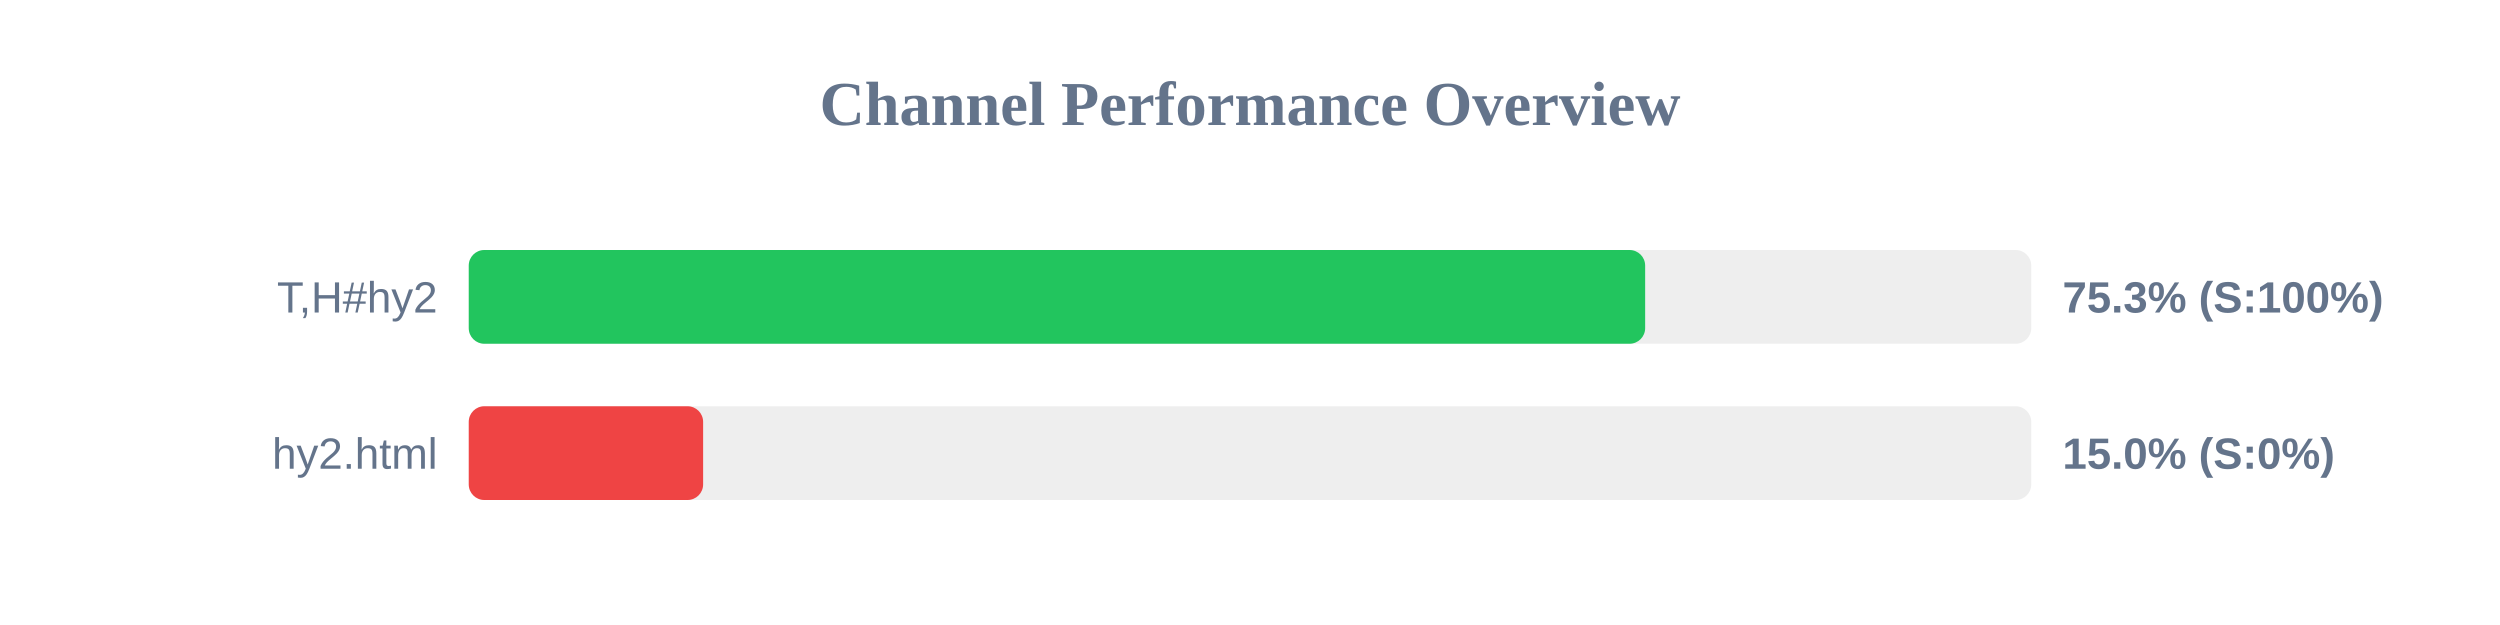
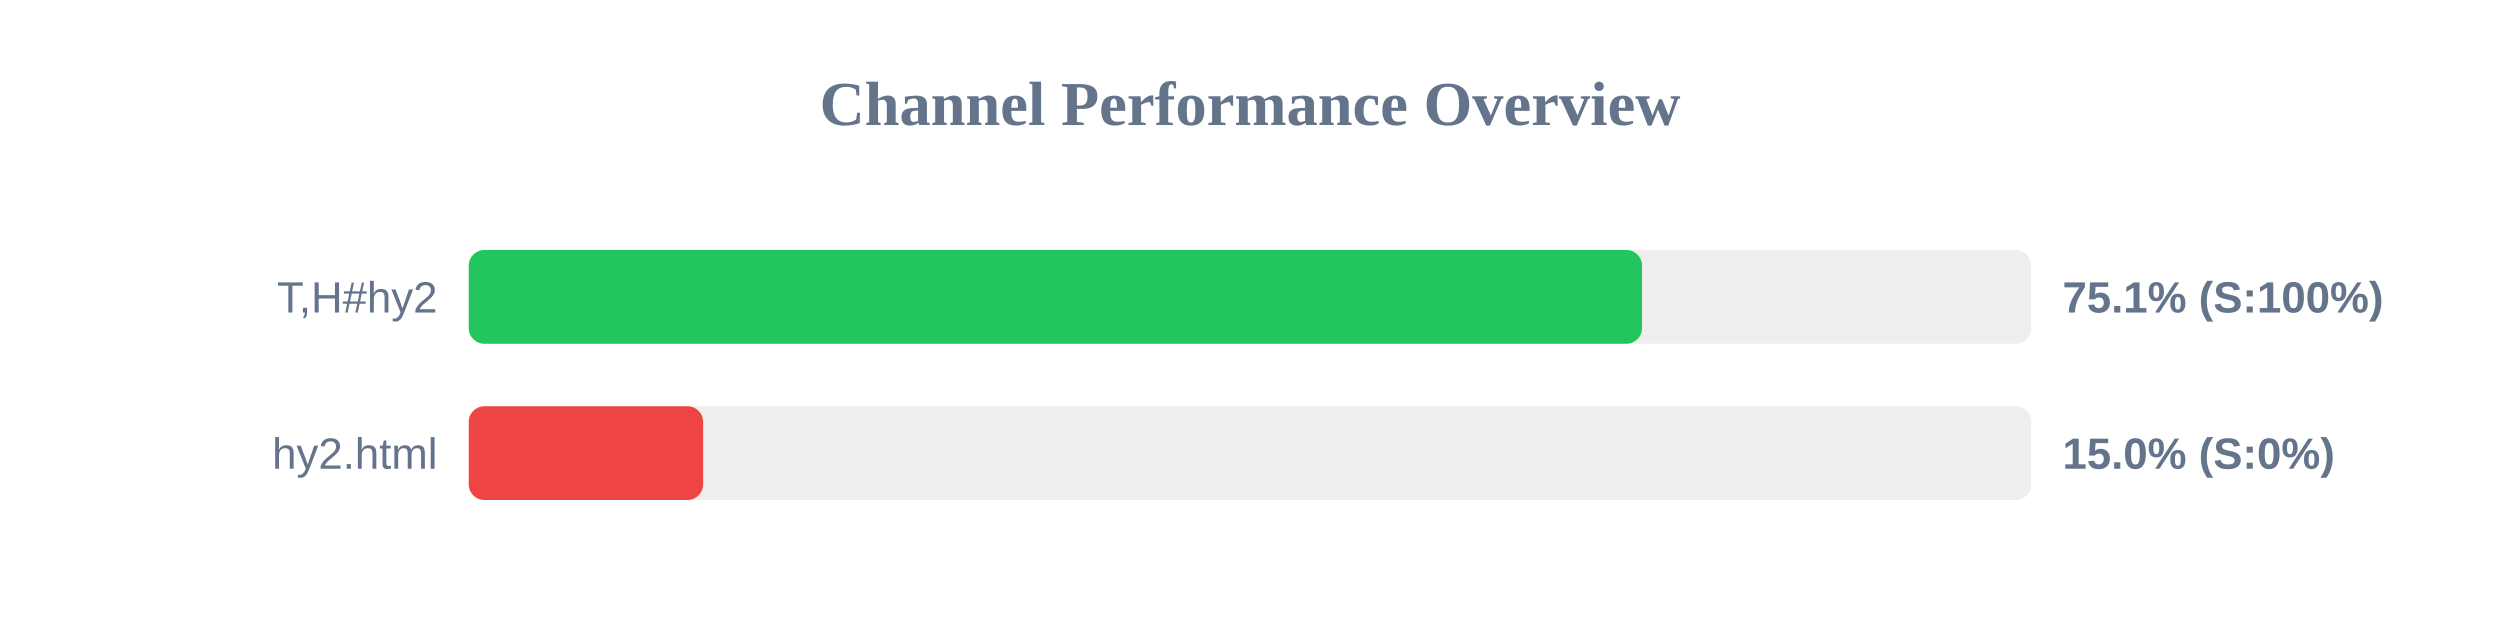
<svg xmlns="http://www.w3.org/2000/svg" width="800" height="200" version="1.1">
  <style>
        .row { font: 14px Arial; fill: #64748b; }
        .score { font: bold 14px Arial; fill: #64748b; }
    </style>
  <text x="400" y="40" text-anchor="middle" font-size="20px" font-weight="bold" fill="#64748b">Channel Performance Overview</text>
  <rect x="150" y="80" width="500" height="30" fill="#eee" rx="5" />
-   <rect x="150" y="80" width="376.45" height="30" fill="#22c55e" rx="5" />
+   <rect x="150" y="80" width="375.45" height="30" fill="#22c55e" rx="5" />
  <text x="140" y="100" text-anchor="end" class="row">T,H#hy2</text>
-   <text x="660" y="100" text-anchor="start" class="score">75.3% (S:100%)</text>
+   <text x="660" y="100" text-anchor="start" class="score">75.1% (S:100%)</text>
  <rect x="150" y="130" width="500" height="30" fill="#eee" rx="5" />
  <rect x="150" y="130" width="75.0" height="30" fill="#ef4444" rx="5" />
  <text x="140" y="150" text-anchor="end" class="row">hy2.html</text>
  <text x="660" y="150" text-anchor="start" class="score">15.0% (S:0%)</text>
</svg>
